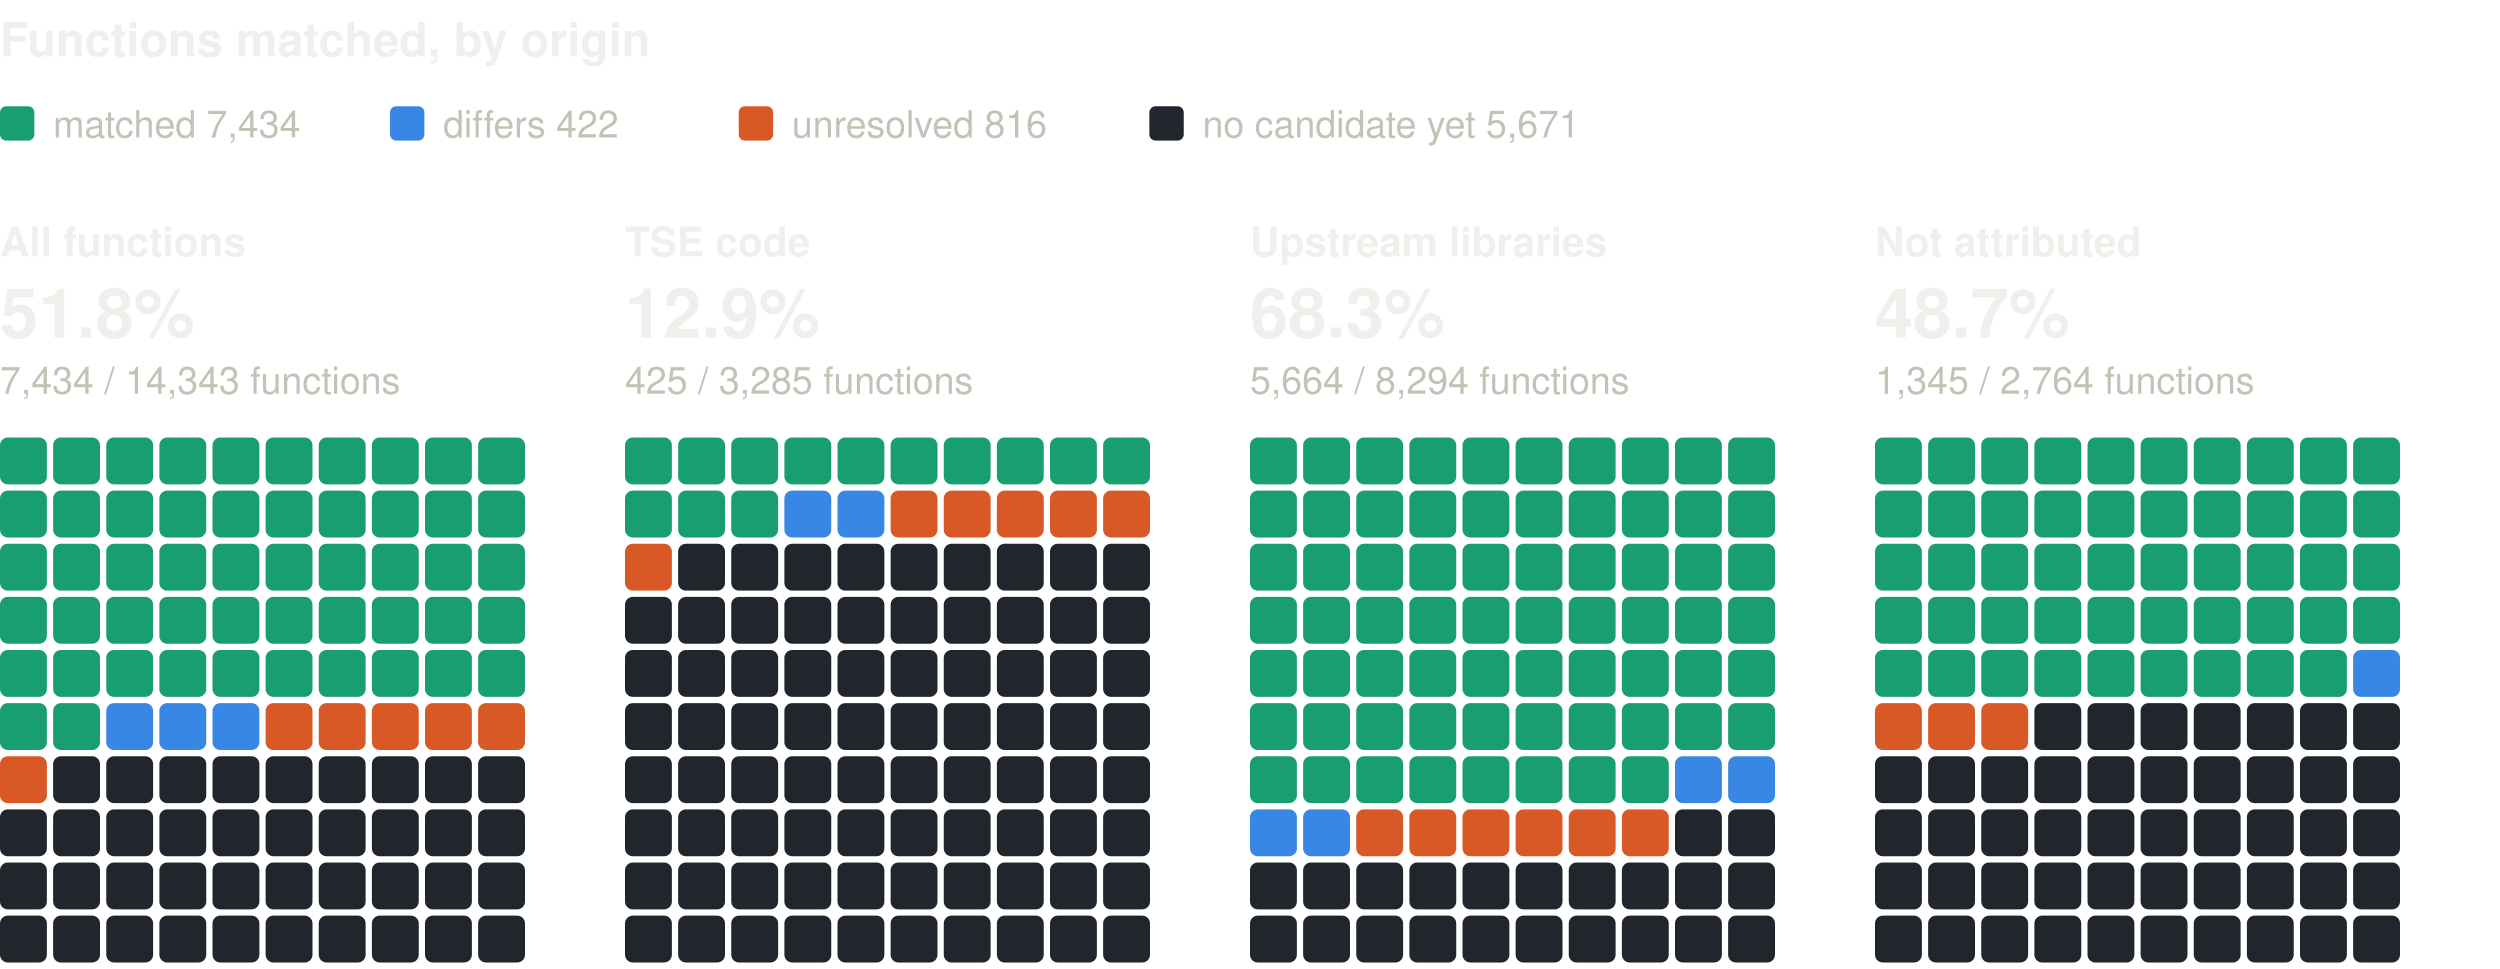
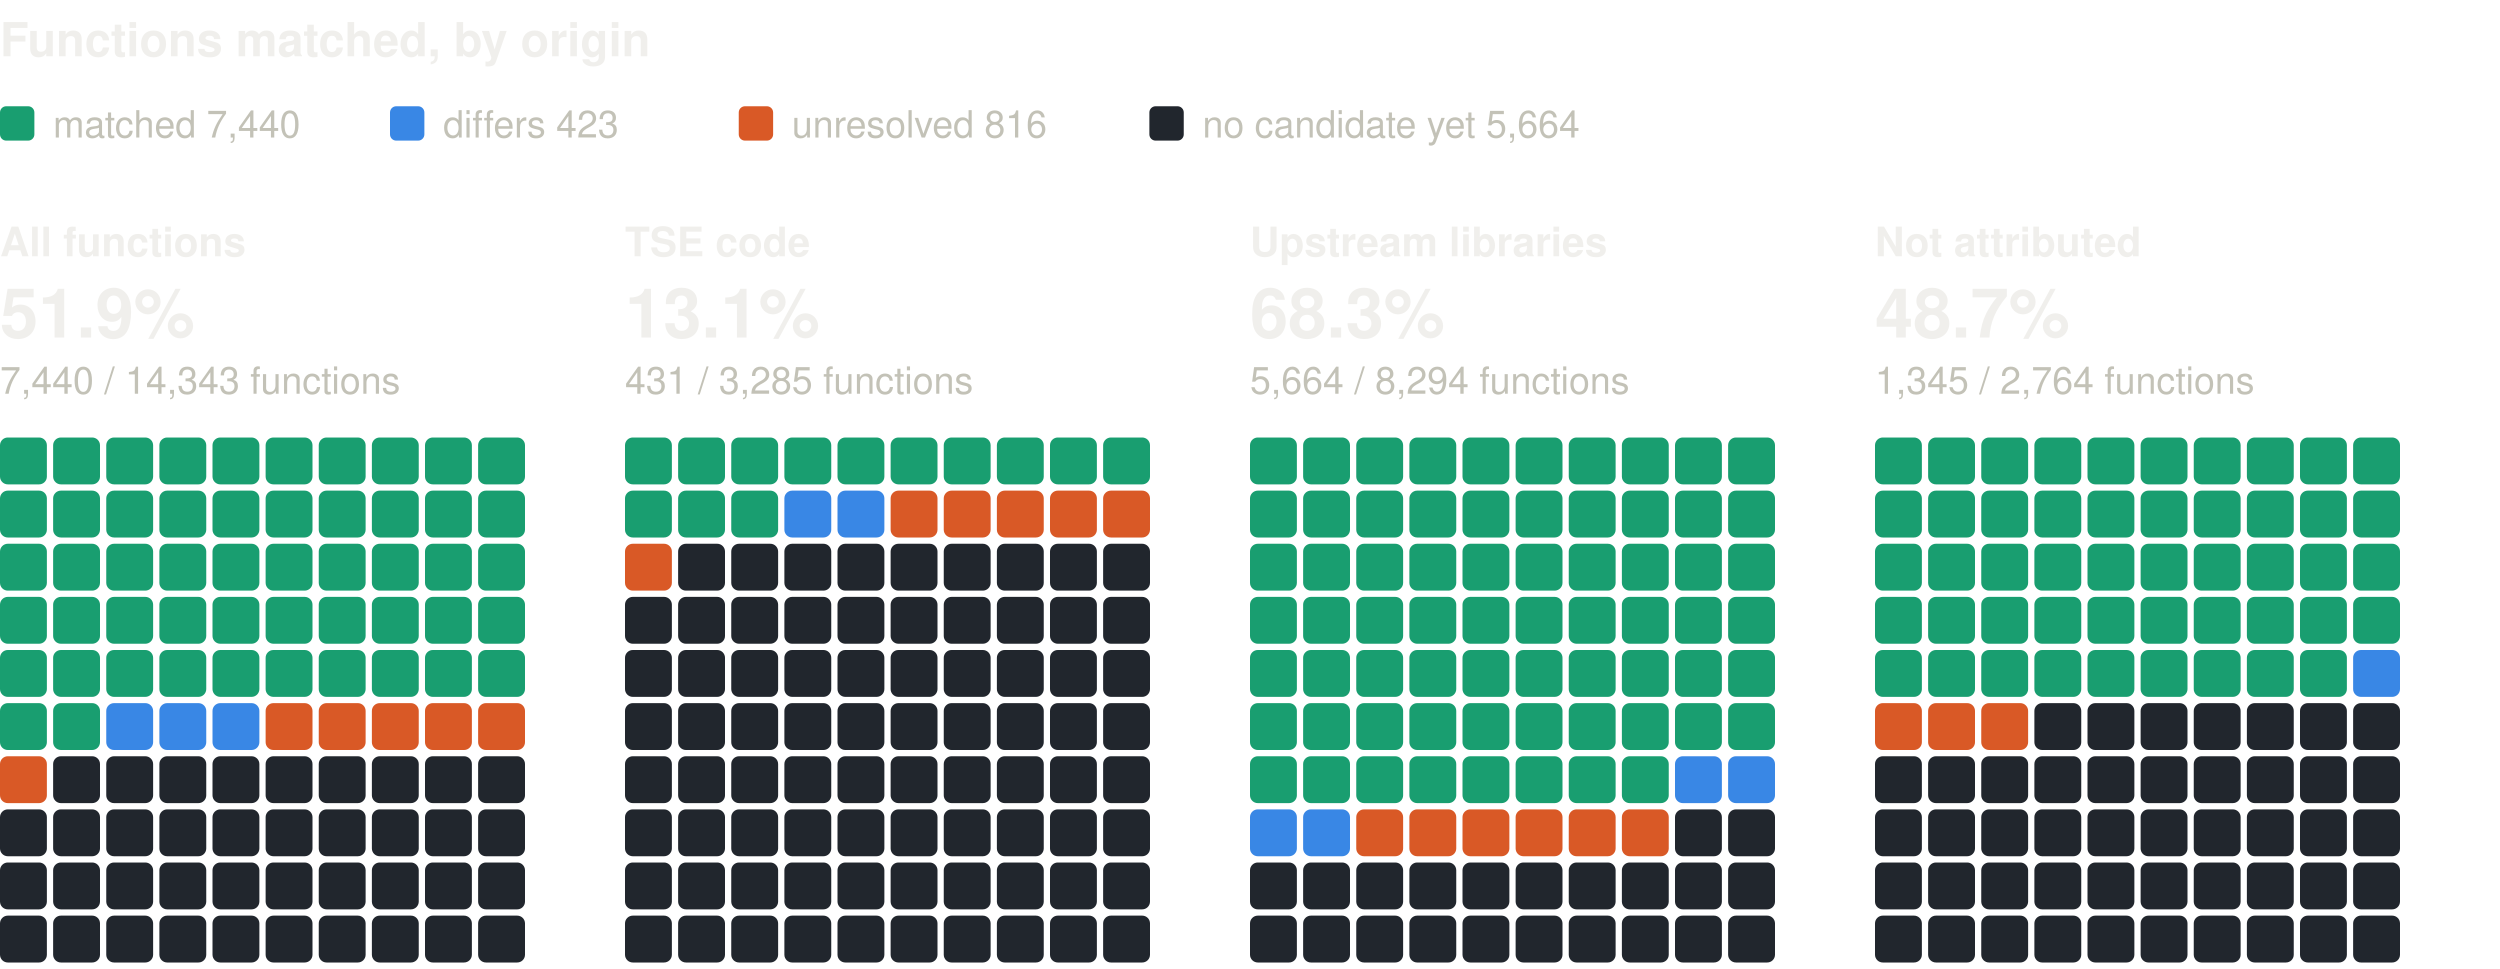
<svg xmlns="http://www.w3.org/2000/svg" width="800" height="310" viewBox="0 0 800 310" role="img" aria-label="Functions matched, by origin: one square per percent, coloured by verdict" font-family="system-ui, -apple-system, 'Segoe UI', Helvetica, Arial, sans-serif">
  <text x="0" y="18" font-size="15" fill="#f0efec" font-weight="600">Functions matched, by origin</text>
  <rect x="0" y="34" width="11" height="11" rx="2" fill="#199e70" />
-   <text x="17" y="44" font-size="12" fill="#c3c2b7">matched 7,434</text>
+   <text x="17" y="44" font-size="12" fill="#c3c2b7">matched 7,440</text>
  <rect x="124.8" y="34" width="11" height="11" rx="2" fill="#3987e5" />
-   <text x="141.8" y="44" font-size="12" fill="#c3c2b7">differs 422</text>
+   <text x="141.8" y="44" font-size="12" fill="#c3c2b7">differs 423</text>
  <rect x="236.4" y="34" width="11" height="11" rx="2" fill="#d95926" />
  <text x="253.4" y="44" font-size="12" fill="#c3c2b7">unresolved 816</text>
  <rect x="367.8" y="34" width="11" height="11" rx="2" fill="#21262d" />
-   <text x="384.8" y="44" font-size="12" fill="#c3c2b7">no candidate yet 5,671</text>
+   <text x="384.8" y="44" font-size="12" fill="#c3c2b7">no candidate yet 5,664</text>
  <text x="0" y="82" font-size="13" fill="#f0efec" font-weight="600">All functions</text>
-   <text x="0" y="108" font-size="22" fill="#f0efec" font-weight="600">51.8%</text>
-   <text x="0" y="126" font-size="12" fill="#c3c2b7">7,434 / 14,343 functions</text>
+   <text x="0" y="108" font-size="22" fill="#f0efec" font-weight="600">51.9%</text>
+   <text x="0" y="126" font-size="12" fill="#c3c2b7">7,440 / 14,343 functions</text>
  <rect x="0" y="140" width="15" height="15" rx="2.5" fill="#199e70" />
  <rect x="17" y="140" width="15" height="15" rx="2.5" fill="#199e70" />
  <rect x="34" y="140" width="15" height="15" rx="2.5" fill="#199e70" />
  <rect x="51" y="140" width="15" height="15" rx="2.5" fill="#199e70" />
  <rect x="68" y="140" width="15" height="15" rx="2.5" fill="#199e70" />
  <rect x="85" y="140" width="15" height="15" rx="2.5" fill="#199e70" />
  <rect x="102" y="140" width="15" height="15" rx="2.5" fill="#199e70" />
  <rect x="119" y="140" width="15" height="15" rx="2.5" fill="#199e70" />
  <rect x="136" y="140" width="15" height="15" rx="2.5" fill="#199e70" />
  <rect x="153" y="140" width="15" height="15" rx="2.5" fill="#199e70" />
  <rect x="0" y="157" width="15" height="15" rx="2.5" fill="#199e70" />
  <rect x="17" y="157" width="15" height="15" rx="2.5" fill="#199e70" />
  <rect x="34" y="157" width="15" height="15" rx="2.5" fill="#199e70" />
  <rect x="51" y="157" width="15" height="15" rx="2.5" fill="#199e70" />
  <rect x="68" y="157" width="15" height="15" rx="2.5" fill="#199e70" />
  <rect x="85" y="157" width="15" height="15" rx="2.5" fill="#199e70" />
  <rect x="102" y="157" width="15" height="15" rx="2.5" fill="#199e70" />
  <rect x="119" y="157" width="15" height="15" rx="2.5" fill="#199e70" />
  <rect x="136" y="157" width="15" height="15" rx="2.5" fill="#199e70" />
  <rect x="153" y="157" width="15" height="15" rx="2.5" fill="#199e70" />
  <rect x="0" y="174" width="15" height="15" rx="2.5" fill="#199e70" />
  <rect x="17" y="174" width="15" height="15" rx="2.5" fill="#199e70" />
  <rect x="34" y="174" width="15" height="15" rx="2.5" fill="#199e70" />
  <rect x="51" y="174" width="15" height="15" rx="2.5" fill="#199e70" />
  <rect x="68" y="174" width="15" height="15" rx="2.5" fill="#199e70" />
  <rect x="85" y="174" width="15" height="15" rx="2.5" fill="#199e70" />
  <rect x="102" y="174" width="15" height="15" rx="2.5" fill="#199e70" />
  <rect x="119" y="174" width="15" height="15" rx="2.5" fill="#199e70" />
  <rect x="136" y="174" width="15" height="15" rx="2.5" fill="#199e70" />
  <rect x="153" y="174" width="15" height="15" rx="2.5" fill="#199e70" />
  <rect x="0" y="191" width="15" height="15" rx="2.5" fill="#199e70" />
  <rect x="17" y="191" width="15" height="15" rx="2.5" fill="#199e70" />
  <rect x="34" y="191" width="15" height="15" rx="2.5" fill="#199e70" />
  <rect x="51" y="191" width="15" height="15" rx="2.5" fill="#199e70" />
  <rect x="68" y="191" width="15" height="15" rx="2.5" fill="#199e70" />
  <rect x="85" y="191" width="15" height="15" rx="2.5" fill="#199e70" />
  <rect x="102" y="191" width="15" height="15" rx="2.5" fill="#199e70" />
  <rect x="119" y="191" width="15" height="15" rx="2.5" fill="#199e70" />
  <rect x="136" y="191" width="15" height="15" rx="2.5" fill="#199e70" />
  <rect x="153" y="191" width="15" height="15" rx="2.5" fill="#199e70" />
  <rect x="0" y="208" width="15" height="15" rx="2.5" fill="#199e70" />
  <rect x="17" y="208" width="15" height="15" rx="2.5" fill="#199e70" />
  <rect x="34" y="208" width="15" height="15" rx="2.5" fill="#199e70" />
  <rect x="51" y="208" width="15" height="15" rx="2.5" fill="#199e70" />
  <rect x="68" y="208" width="15" height="15" rx="2.5" fill="#199e70" />
  <rect x="85" y="208" width="15" height="15" rx="2.5" fill="#199e70" />
  <rect x="102" y="208" width="15" height="15" rx="2.5" fill="#199e70" />
  <rect x="119" y="208" width="15" height="15" rx="2.5" fill="#199e70" />
  <rect x="136" y="208" width="15" height="15" rx="2.5" fill="#199e70" />
  <rect x="153" y="208" width="15" height="15" rx="2.5" fill="#199e70" />
  <rect x="0" y="225" width="15" height="15" rx="2.5" fill="#199e70" />
  <rect x="17" y="225" width="15" height="15" rx="2.5" fill="#199e70" />
  <rect x="34" y="225" width="15" height="15" rx="2.5" fill="#3987e5" />
  <rect x="51" y="225" width="15" height="15" rx="2.5" fill="#3987e5" />
  <rect x="68" y="225" width="15" height="15" rx="2.5" fill="#3987e5" />
  <rect x="85" y="225" width="15" height="15" rx="2.5" fill="#d95926" />
  <rect x="102" y="225" width="15" height="15" rx="2.5" fill="#d95926" />
  <rect x="119" y="225" width="15" height="15" rx="2.5" fill="#d95926" />
  <rect x="136" y="225" width="15" height="15" rx="2.5" fill="#d95926" />
  <rect x="153" y="225" width="15" height="15" rx="2.5" fill="#d95926" />
  <rect x="0" y="242" width="15" height="15" rx="2.5" fill="#d95926" />
  <rect x="17" y="242" width="15" height="15" rx="2.5" fill="#21262d" />
  <rect x="34" y="242" width="15" height="15" rx="2.5" fill="#21262d" />
  <rect x="51" y="242" width="15" height="15" rx="2.5" fill="#21262d" />
  <rect x="68" y="242" width="15" height="15" rx="2.5" fill="#21262d" />
  <rect x="85" y="242" width="15" height="15" rx="2.5" fill="#21262d" />
  <rect x="102" y="242" width="15" height="15" rx="2.5" fill="#21262d" />
  <rect x="119" y="242" width="15" height="15" rx="2.5" fill="#21262d" />
  <rect x="136" y="242" width="15" height="15" rx="2.5" fill="#21262d" />
  <rect x="153" y="242" width="15" height="15" rx="2.5" fill="#21262d" />
  <rect x="0" y="259" width="15" height="15" rx="2.5" fill="#21262d" />
  <rect x="17" y="259" width="15" height="15" rx="2.5" fill="#21262d" />
  <rect x="34" y="259" width="15" height="15" rx="2.5" fill="#21262d" />
  <rect x="51" y="259" width="15" height="15" rx="2.5" fill="#21262d" />
  <rect x="68" y="259" width="15" height="15" rx="2.5" fill="#21262d" />
  <rect x="85" y="259" width="15" height="15" rx="2.5" fill="#21262d" />
  <rect x="102" y="259" width="15" height="15" rx="2.5" fill="#21262d" />
  <rect x="119" y="259" width="15" height="15" rx="2.5" fill="#21262d" />
  <rect x="136" y="259" width="15" height="15" rx="2.5" fill="#21262d" />
  <rect x="153" y="259" width="15" height="15" rx="2.5" fill="#21262d" />
  <rect x="0" y="276" width="15" height="15" rx="2.5" fill="#21262d" />
  <rect x="17" y="276" width="15" height="15" rx="2.5" fill="#21262d" />
  <rect x="34" y="276" width="15" height="15" rx="2.5" fill="#21262d" />
  <rect x="51" y="276" width="15" height="15" rx="2.5" fill="#21262d" />
  <rect x="68" y="276" width="15" height="15" rx="2.5" fill="#21262d" />
  <rect x="85" y="276" width="15" height="15" rx="2.5" fill="#21262d" />
  <rect x="102" y="276" width="15" height="15" rx="2.5" fill="#21262d" />
  <rect x="119" y="276" width="15" height="15" rx="2.5" fill="#21262d" />
  <rect x="136" y="276" width="15" height="15" rx="2.5" fill="#21262d" />
  <rect x="153" y="276" width="15" height="15" rx="2.5" fill="#21262d" />
  <rect x="0" y="293" width="15" height="15" rx="2.5" fill="#21262d" />
  <rect x="17" y="293" width="15" height="15" rx="2.5" fill="#21262d" />
  <rect x="34" y="293" width="15" height="15" rx="2.5" fill="#21262d" />
  <rect x="51" y="293" width="15" height="15" rx="2.5" fill="#21262d" />
  <rect x="68" y="293" width="15" height="15" rx="2.5" fill="#21262d" />
  <rect x="85" y="293" width="15" height="15" rx="2.5" fill="#21262d" />
  <rect x="102" y="293" width="15" height="15" rx="2.5" fill="#21262d" />
  <rect x="119" y="293" width="15" height="15" rx="2.5" fill="#21262d" />
  <rect x="136" y="293" width="15" height="15" rx="2.5" fill="#21262d" />
  <rect x="153" y="293" width="15" height="15" rx="2.5" fill="#21262d" />
  <text x="200" y="82" font-size="13" fill="#f0efec" font-weight="600">TSE code</text>
-   <text x="200" y="108" font-size="22" fill="#f0efec" font-weight="600">12.9%</text>
-   <text x="200" y="126" font-size="12" fill="#c3c2b7">425 / 3,285 functions</text>
+   <text x="200" y="108" font-size="22" fill="#f0efec" font-weight="600">13.1%</text>
+   <text x="200" y="126" font-size="12" fill="#c3c2b7">431 / 3,285 functions</text>
  <rect x="200" y="140" width="15" height="15" rx="2.5" fill="#199e70" />
  <rect x="217" y="140" width="15" height="15" rx="2.5" fill="#199e70" />
  <rect x="234" y="140" width="15" height="15" rx="2.5" fill="#199e70" />
  <rect x="251" y="140" width="15" height="15" rx="2.5" fill="#199e70" />
  <rect x="268" y="140" width="15" height="15" rx="2.5" fill="#199e70" />
  <rect x="285" y="140" width="15" height="15" rx="2.5" fill="#199e70" />
  <rect x="302" y="140" width="15" height="15" rx="2.5" fill="#199e70" />
  <rect x="319" y="140" width="15" height="15" rx="2.5" fill="#199e70" />
  <rect x="336" y="140" width="15" height="15" rx="2.5" fill="#199e70" />
  <rect x="353" y="140" width="15" height="15" rx="2.5" fill="#199e70" />
  <rect x="200" y="157" width="15" height="15" rx="2.5" fill="#199e70" />
  <rect x="217" y="157" width="15" height="15" rx="2.5" fill="#199e70" />
  <rect x="234" y="157" width="15" height="15" rx="2.5" fill="#199e70" />
  <rect x="251" y="157" width="15" height="15" rx="2.5" fill="#3987e5" />
  <rect x="268" y="157" width="15" height="15" rx="2.5" fill="#3987e5" />
  <rect x="285" y="157" width="15" height="15" rx="2.5" fill="#d95926" />
  <rect x="302" y="157" width="15" height="15" rx="2.5" fill="#d95926" />
  <rect x="319" y="157" width="15" height="15" rx="2.5" fill="#d95926" />
  <rect x="336" y="157" width="15" height="15" rx="2.5" fill="#d95926" />
  <rect x="353" y="157" width="15" height="15" rx="2.5" fill="#d95926" />
  <rect x="200" y="174" width="15" height="15" rx="2.5" fill="#d95926" />
  <rect x="217" y="174" width="15" height="15" rx="2.5" fill="#21262d" />
  <rect x="234" y="174" width="15" height="15" rx="2.5" fill="#21262d" />
  <rect x="251" y="174" width="15" height="15" rx="2.5" fill="#21262d" />
  <rect x="268" y="174" width="15" height="15" rx="2.5" fill="#21262d" />
  <rect x="285" y="174" width="15" height="15" rx="2.5" fill="#21262d" />
  <rect x="302" y="174" width="15" height="15" rx="2.5" fill="#21262d" />
  <rect x="319" y="174" width="15" height="15" rx="2.5" fill="#21262d" />
  <rect x="336" y="174" width="15" height="15" rx="2.5" fill="#21262d" />
  <rect x="353" y="174" width="15" height="15" rx="2.5" fill="#21262d" />
  <rect x="200" y="191" width="15" height="15" rx="2.5" fill="#21262d" />
  <rect x="217" y="191" width="15" height="15" rx="2.5" fill="#21262d" />
  <rect x="234" y="191" width="15" height="15" rx="2.5" fill="#21262d" />
  <rect x="251" y="191" width="15" height="15" rx="2.5" fill="#21262d" />
  <rect x="268" y="191" width="15" height="15" rx="2.5" fill="#21262d" />
  <rect x="285" y="191" width="15" height="15" rx="2.5" fill="#21262d" />
  <rect x="302" y="191" width="15" height="15" rx="2.5" fill="#21262d" />
  <rect x="319" y="191" width="15" height="15" rx="2.5" fill="#21262d" />
  <rect x="336" y="191" width="15" height="15" rx="2.5" fill="#21262d" />
  <rect x="353" y="191" width="15" height="15" rx="2.5" fill="#21262d" />
  <rect x="200" y="208" width="15" height="15" rx="2.5" fill="#21262d" />
  <rect x="217" y="208" width="15" height="15" rx="2.5" fill="#21262d" />
  <rect x="234" y="208" width="15" height="15" rx="2.5" fill="#21262d" />
  <rect x="251" y="208" width="15" height="15" rx="2.5" fill="#21262d" />
  <rect x="268" y="208" width="15" height="15" rx="2.5" fill="#21262d" />
  <rect x="285" y="208" width="15" height="15" rx="2.5" fill="#21262d" />
  <rect x="302" y="208" width="15" height="15" rx="2.5" fill="#21262d" />
  <rect x="319" y="208" width="15" height="15" rx="2.5" fill="#21262d" />
  <rect x="336" y="208" width="15" height="15" rx="2.5" fill="#21262d" />
  <rect x="353" y="208" width="15" height="15" rx="2.5" fill="#21262d" />
  <rect x="200" y="225" width="15" height="15" rx="2.5" fill="#21262d" />
  <rect x="217" y="225" width="15" height="15" rx="2.5" fill="#21262d" />
  <rect x="234" y="225" width="15" height="15" rx="2.5" fill="#21262d" />
  <rect x="251" y="225" width="15" height="15" rx="2.5" fill="#21262d" />
  <rect x="268" y="225" width="15" height="15" rx="2.5" fill="#21262d" />
  <rect x="285" y="225" width="15" height="15" rx="2.5" fill="#21262d" />
  <rect x="302" y="225" width="15" height="15" rx="2.5" fill="#21262d" />
  <rect x="319" y="225" width="15" height="15" rx="2.5" fill="#21262d" />
  <rect x="336" y="225" width="15" height="15" rx="2.5" fill="#21262d" />
  <rect x="353" y="225" width="15" height="15" rx="2.5" fill="#21262d" />
  <rect x="200" y="242" width="15" height="15" rx="2.5" fill="#21262d" />
  <rect x="217" y="242" width="15" height="15" rx="2.5" fill="#21262d" />
  <rect x="234" y="242" width="15" height="15" rx="2.5" fill="#21262d" />
  <rect x="251" y="242" width="15" height="15" rx="2.5" fill="#21262d" />
  <rect x="268" y="242" width="15" height="15" rx="2.5" fill="#21262d" />
  <rect x="285" y="242" width="15" height="15" rx="2.5" fill="#21262d" />
  <rect x="302" y="242" width="15" height="15" rx="2.5" fill="#21262d" />
  <rect x="319" y="242" width="15" height="15" rx="2.5" fill="#21262d" />
  <rect x="336" y="242" width="15" height="15" rx="2.5" fill="#21262d" />
  <rect x="353" y="242" width="15" height="15" rx="2.5" fill="#21262d" />
  <rect x="200" y="259" width="15" height="15" rx="2.5" fill="#21262d" />
  <rect x="217" y="259" width="15" height="15" rx="2.5" fill="#21262d" />
  <rect x="234" y="259" width="15" height="15" rx="2.5" fill="#21262d" />
  <rect x="251" y="259" width="15" height="15" rx="2.5" fill="#21262d" />
  <rect x="268" y="259" width="15" height="15" rx="2.5" fill="#21262d" />
  <rect x="285" y="259" width="15" height="15" rx="2.5" fill="#21262d" />
  <rect x="302" y="259" width="15" height="15" rx="2.5" fill="#21262d" />
  <rect x="319" y="259" width="15" height="15" rx="2.5" fill="#21262d" />
  <rect x="336" y="259" width="15" height="15" rx="2.5" fill="#21262d" />
  <rect x="353" y="259" width="15" height="15" rx="2.5" fill="#21262d" />
  <rect x="200" y="276" width="15" height="15" rx="2.5" fill="#21262d" />
  <rect x="217" y="276" width="15" height="15" rx="2.5" fill="#21262d" />
  <rect x="234" y="276" width="15" height="15" rx="2.5" fill="#21262d" />
  <rect x="251" y="276" width="15" height="15" rx="2.5" fill="#21262d" />
  <rect x="268" y="276" width="15" height="15" rx="2.5" fill="#21262d" />
  <rect x="285" y="276" width="15" height="15" rx="2.5" fill="#21262d" />
  <rect x="302" y="276" width="15" height="15" rx="2.5" fill="#21262d" />
  <rect x="319" y="276" width="15" height="15" rx="2.5" fill="#21262d" />
  <rect x="336" y="276" width="15" height="15" rx="2.5" fill="#21262d" />
  <rect x="353" y="276" width="15" height="15" rx="2.5" fill="#21262d" />
  <rect x="200" y="293" width="15" height="15" rx="2.5" fill="#21262d" />
  <rect x="217" y="293" width="15" height="15" rx="2.5" fill="#21262d" />
  <rect x="234" y="293" width="15" height="15" rx="2.5" fill="#21262d" />
  <rect x="251" y="293" width="15" height="15" rx="2.5" fill="#21262d" />
  <rect x="268" y="293" width="15" height="15" rx="2.5" fill="#21262d" />
  <rect x="285" y="293" width="15" height="15" rx="2.5" fill="#21262d" />
  <rect x="302" y="293" width="15" height="15" rx="2.5" fill="#21262d" />
  <rect x="319" y="293" width="15" height="15" rx="2.5" fill="#21262d" />
  <rect x="336" y="293" width="15" height="15" rx="2.5" fill="#21262d" />
  <rect x="353" y="293" width="15" height="15" rx="2.5" fill="#21262d" />
  <text x="400" y="82" font-size="13" fill="#f0efec" font-weight="600">Upstream libraries</text>
  <text x="400" y="108" font-size="22" fill="#f0efec" font-weight="600">68.3%</text>
  <text x="400" y="126" font-size="12" fill="#c3c2b7">5,664 / 8,294 functions</text>
  <rect x="400" y="140" width="15" height="15" rx="2.5" fill="#199e70" />
  <rect x="417" y="140" width="15" height="15" rx="2.5" fill="#199e70" />
  <rect x="434" y="140" width="15" height="15" rx="2.5" fill="#199e70" />
  <rect x="451" y="140" width="15" height="15" rx="2.5" fill="#199e70" />
  <rect x="468" y="140" width="15" height="15" rx="2.5" fill="#199e70" />
  <rect x="485" y="140" width="15" height="15" rx="2.5" fill="#199e70" />
  <rect x="502" y="140" width="15" height="15" rx="2.5" fill="#199e70" />
  <rect x="519" y="140" width="15" height="15" rx="2.5" fill="#199e70" />
  <rect x="536" y="140" width="15" height="15" rx="2.5" fill="#199e70" />
  <rect x="553" y="140" width="15" height="15" rx="2.5" fill="#199e70" />
  <rect x="400" y="157" width="15" height="15" rx="2.5" fill="#199e70" />
  <rect x="417" y="157" width="15" height="15" rx="2.5" fill="#199e70" />
  <rect x="434" y="157" width="15" height="15" rx="2.5" fill="#199e70" />
  <rect x="451" y="157" width="15" height="15" rx="2.5" fill="#199e70" />
  <rect x="468" y="157" width="15" height="15" rx="2.5" fill="#199e70" />
  <rect x="485" y="157" width="15" height="15" rx="2.5" fill="#199e70" />
  <rect x="502" y="157" width="15" height="15" rx="2.5" fill="#199e70" />
  <rect x="519" y="157" width="15" height="15" rx="2.5" fill="#199e70" />
  <rect x="536" y="157" width="15" height="15" rx="2.5" fill="#199e70" />
  <rect x="553" y="157" width="15" height="15" rx="2.5" fill="#199e70" />
  <rect x="400" y="174" width="15" height="15" rx="2.5" fill="#199e70" />
  <rect x="417" y="174" width="15" height="15" rx="2.5" fill="#199e70" />
  <rect x="434" y="174" width="15" height="15" rx="2.5" fill="#199e70" />
  <rect x="451" y="174" width="15" height="15" rx="2.5" fill="#199e70" />
  <rect x="468" y="174" width="15" height="15" rx="2.5" fill="#199e70" />
  <rect x="485" y="174" width="15" height="15" rx="2.5" fill="#199e70" />
  <rect x="502" y="174" width="15" height="15" rx="2.5" fill="#199e70" />
  <rect x="519" y="174" width="15" height="15" rx="2.5" fill="#199e70" />
  <rect x="536" y="174" width="15" height="15" rx="2.5" fill="#199e70" />
  <rect x="553" y="174" width="15" height="15" rx="2.5" fill="#199e70" />
  <rect x="400" y="191" width="15" height="15" rx="2.5" fill="#199e70" />
  <rect x="417" y="191" width="15" height="15" rx="2.5" fill="#199e70" />
  <rect x="434" y="191" width="15" height="15" rx="2.5" fill="#199e70" />
  <rect x="451" y="191" width="15" height="15" rx="2.5" fill="#199e70" />
  <rect x="468" y="191" width="15" height="15" rx="2.5" fill="#199e70" />
  <rect x="485" y="191" width="15" height="15" rx="2.5" fill="#199e70" />
  <rect x="502" y="191" width="15" height="15" rx="2.5" fill="#199e70" />
  <rect x="519" y="191" width="15" height="15" rx="2.5" fill="#199e70" />
  <rect x="536" y="191" width="15" height="15" rx="2.5" fill="#199e70" />
  <rect x="553" y="191" width="15" height="15" rx="2.5" fill="#199e70" />
  <rect x="400" y="208" width="15" height="15" rx="2.5" fill="#199e70" />
  <rect x="417" y="208" width="15" height="15" rx="2.5" fill="#199e70" />
  <rect x="434" y="208" width="15" height="15" rx="2.5" fill="#199e70" />
  <rect x="451" y="208" width="15" height="15" rx="2.5" fill="#199e70" />
  <rect x="468" y="208" width="15" height="15" rx="2.5" fill="#199e70" />
  <rect x="485" y="208" width="15" height="15" rx="2.5" fill="#199e70" />
  <rect x="502" y="208" width="15" height="15" rx="2.5" fill="#199e70" />
  <rect x="519" y="208" width="15" height="15" rx="2.5" fill="#199e70" />
  <rect x="536" y="208" width="15" height="15" rx="2.5" fill="#199e70" />
  <rect x="553" y="208" width="15" height="15" rx="2.5" fill="#199e70" />
  <rect x="400" y="225" width="15" height="15" rx="2.5" fill="#199e70" />
  <rect x="417" y="225" width="15" height="15" rx="2.5" fill="#199e70" />
  <rect x="434" y="225" width="15" height="15" rx="2.5" fill="#199e70" />
  <rect x="451" y="225" width="15" height="15" rx="2.5" fill="#199e70" />
  <rect x="468" y="225" width="15" height="15" rx="2.5" fill="#199e70" />
  <rect x="485" y="225" width="15" height="15" rx="2.5" fill="#199e70" />
  <rect x="502" y="225" width="15" height="15" rx="2.5" fill="#199e70" />
  <rect x="519" y="225" width="15" height="15" rx="2.5" fill="#199e70" />
  <rect x="536" y="225" width="15" height="15" rx="2.5" fill="#199e70" />
  <rect x="553" y="225" width="15" height="15" rx="2.5" fill="#199e70" />
  <rect x="400" y="242" width="15" height="15" rx="2.5" fill="#199e70" />
  <rect x="417" y="242" width="15" height="15" rx="2.5" fill="#199e70" />
  <rect x="434" y="242" width="15" height="15" rx="2.5" fill="#199e70" />
  <rect x="451" y="242" width="15" height="15" rx="2.5" fill="#199e70" />
  <rect x="468" y="242" width="15" height="15" rx="2.5" fill="#199e70" />
  <rect x="485" y="242" width="15" height="15" rx="2.5" fill="#199e70" />
  <rect x="502" y="242" width="15" height="15" rx="2.5" fill="#199e70" />
  <rect x="519" y="242" width="15" height="15" rx="2.5" fill="#199e70" />
  <rect x="536" y="242" width="15" height="15" rx="2.5" fill="#3987e5" />
  <rect x="553" y="242" width="15" height="15" rx="2.5" fill="#3987e5" />
  <rect x="400" y="259" width="15" height="15" rx="2.5" fill="#3987e5" />
  <rect x="417" y="259" width="15" height="15" rx="2.5" fill="#3987e5" />
  <rect x="434" y="259" width="15" height="15" rx="2.5" fill="#d95926" />
  <rect x="451" y="259" width="15" height="15" rx="2.5" fill="#d95926" />
  <rect x="468" y="259" width="15" height="15" rx="2.5" fill="#d95926" />
  <rect x="485" y="259" width="15" height="15" rx="2.5" fill="#d95926" />
  <rect x="502" y="259" width="15" height="15" rx="2.5" fill="#d95926" />
  <rect x="519" y="259" width="15" height="15" rx="2.5" fill="#d95926" />
  <rect x="536" y="259" width="15" height="15" rx="2.5" fill="#21262d" />
  <rect x="553" y="259" width="15" height="15" rx="2.5" fill="#21262d" />
  <rect x="400" y="276" width="15" height="15" rx="2.5" fill="#21262d" />
  <rect x="417" y="276" width="15" height="15" rx="2.5" fill="#21262d" />
  <rect x="434" y="276" width="15" height="15" rx="2.5" fill="#21262d" />
  <rect x="451" y="276" width="15" height="15" rx="2.5" fill="#21262d" />
  <rect x="468" y="276" width="15" height="15" rx="2.5" fill="#21262d" />
  <rect x="485" y="276" width="15" height="15" rx="2.5" fill="#21262d" />
  <rect x="502" y="276" width="15" height="15" rx="2.5" fill="#21262d" />
  <rect x="519" y="276" width="15" height="15" rx="2.5" fill="#21262d" />
  <rect x="536" y="276" width="15" height="15" rx="2.5" fill="#21262d" />
  <rect x="553" y="276" width="15" height="15" rx="2.5" fill="#21262d" />
  <rect x="400" y="293" width="15" height="15" rx="2.5" fill="#21262d" />
  <rect x="417" y="293" width="15" height="15" rx="2.5" fill="#21262d" />
  <rect x="434" y="293" width="15" height="15" rx="2.5" fill="#21262d" />
  <rect x="451" y="293" width="15" height="15" rx="2.5" fill="#21262d" />
  <rect x="468" y="293" width="15" height="15" rx="2.5" fill="#21262d" />
  <rect x="485" y="293" width="15" height="15" rx="2.5" fill="#21262d" />
  <rect x="502" y="293" width="15" height="15" rx="2.5" fill="#21262d" />
  <rect x="519" y="293" width="15" height="15" rx="2.5" fill="#21262d" />
  <rect x="536" y="293" width="15" height="15" rx="2.5" fill="#21262d" />
  <rect x="553" y="293" width="15" height="15" rx="2.5" fill="#21262d" />
  <text x="600" y="82" font-size="13" fill="#f0efec" font-weight="600">Not attributed</text>
  <text x="600" y="108" font-size="22" fill="#f0efec" font-weight="600">48.7%</text>
  <text x="600" y="126" font-size="12" fill="#c3c2b7">1,345 / 2,764 functions</text>
  <rect x="600" y="140" width="15" height="15" rx="2.5" fill="#199e70" />
  <rect x="617" y="140" width="15" height="15" rx="2.5" fill="#199e70" />
  <rect x="634" y="140" width="15" height="15" rx="2.5" fill="#199e70" />
  <rect x="651" y="140" width="15" height="15" rx="2.5" fill="#199e70" />
  <rect x="668" y="140" width="15" height="15" rx="2.5" fill="#199e70" />
  <rect x="685" y="140" width="15" height="15" rx="2.5" fill="#199e70" />
  <rect x="702" y="140" width="15" height="15" rx="2.5" fill="#199e70" />
  <rect x="719" y="140" width="15" height="15" rx="2.5" fill="#199e70" />
  <rect x="736" y="140" width="15" height="15" rx="2.5" fill="#199e70" />
  <rect x="753" y="140" width="15" height="15" rx="2.5" fill="#199e70" />
  <rect x="600" y="157" width="15" height="15" rx="2.5" fill="#199e70" />
  <rect x="617" y="157" width="15" height="15" rx="2.5" fill="#199e70" />
  <rect x="634" y="157" width="15" height="15" rx="2.5" fill="#199e70" />
  <rect x="651" y="157" width="15" height="15" rx="2.5" fill="#199e70" />
  <rect x="668" y="157" width="15" height="15" rx="2.5" fill="#199e70" />
  <rect x="685" y="157" width="15" height="15" rx="2.5" fill="#199e70" />
  <rect x="702" y="157" width="15" height="15" rx="2.5" fill="#199e70" />
  <rect x="719" y="157" width="15" height="15" rx="2.5" fill="#199e70" />
  <rect x="736" y="157" width="15" height="15" rx="2.5" fill="#199e70" />
  <rect x="753" y="157" width="15" height="15" rx="2.5" fill="#199e70" />
  <rect x="600" y="174" width="15" height="15" rx="2.5" fill="#199e70" />
  <rect x="617" y="174" width="15" height="15" rx="2.5" fill="#199e70" />
  <rect x="634" y="174" width="15" height="15" rx="2.5" fill="#199e70" />
  <rect x="651" y="174" width="15" height="15" rx="2.5" fill="#199e70" />
  <rect x="668" y="174" width="15" height="15" rx="2.5" fill="#199e70" />
  <rect x="685" y="174" width="15" height="15" rx="2.5" fill="#199e70" />
  <rect x="702" y="174" width="15" height="15" rx="2.5" fill="#199e70" />
  <rect x="719" y="174" width="15" height="15" rx="2.5" fill="#199e70" />
  <rect x="736" y="174" width="15" height="15" rx="2.5" fill="#199e70" />
  <rect x="753" y="174" width="15" height="15" rx="2.5" fill="#199e70" />
  <rect x="600" y="191" width="15" height="15" rx="2.5" fill="#199e70" />
  <rect x="617" y="191" width="15" height="15" rx="2.5" fill="#199e70" />
  <rect x="634" y="191" width="15" height="15" rx="2.5" fill="#199e70" />
  <rect x="651" y="191" width="15" height="15" rx="2.5" fill="#199e70" />
  <rect x="668" y="191" width="15" height="15" rx="2.5" fill="#199e70" />
  <rect x="685" y="191" width="15" height="15" rx="2.5" fill="#199e70" />
  <rect x="702" y="191" width="15" height="15" rx="2.5" fill="#199e70" />
  <rect x="719" y="191" width="15" height="15" rx="2.5" fill="#199e70" />
  <rect x="736" y="191" width="15" height="15" rx="2.5" fill="#199e70" />
  <rect x="753" y="191" width="15" height="15" rx="2.5" fill="#199e70" />
  <rect x="600" y="208" width="15" height="15" rx="2.5" fill="#199e70" />
  <rect x="617" y="208" width="15" height="15" rx="2.5" fill="#199e70" />
  <rect x="634" y="208" width="15" height="15" rx="2.5" fill="#199e70" />
  <rect x="651" y="208" width="15" height="15" rx="2.5" fill="#199e70" />
  <rect x="668" y="208" width="15" height="15" rx="2.5" fill="#199e70" />
  <rect x="685" y="208" width="15" height="15" rx="2.5" fill="#199e70" />
  <rect x="702" y="208" width="15" height="15" rx="2.5" fill="#199e70" />
  <rect x="719" y="208" width="15" height="15" rx="2.5" fill="#199e70" />
  <rect x="736" y="208" width="15" height="15" rx="2.5" fill="#199e70" />
  <rect x="753" y="208" width="15" height="15" rx="2.5" fill="#3987e5" />
  <rect x="600" y="225" width="15" height="15" rx="2.5" fill="#d95926" />
  <rect x="617" y="225" width="15" height="15" rx="2.5" fill="#d95926" />
  <rect x="634" y="225" width="15" height="15" rx="2.5" fill="#d95926" />
  <rect x="651" y="225" width="15" height="15" rx="2.5" fill="#21262d" />
  <rect x="668" y="225" width="15" height="15" rx="2.5" fill="#21262d" />
  <rect x="685" y="225" width="15" height="15" rx="2.5" fill="#21262d" />
  <rect x="702" y="225" width="15" height="15" rx="2.5" fill="#21262d" />
  <rect x="719" y="225" width="15" height="15" rx="2.5" fill="#21262d" />
  <rect x="736" y="225" width="15" height="15" rx="2.5" fill="#21262d" />
  <rect x="753" y="225" width="15" height="15" rx="2.5" fill="#21262d" />
  <rect x="600" y="242" width="15" height="15" rx="2.5" fill="#21262d" />
  <rect x="617" y="242" width="15" height="15" rx="2.5" fill="#21262d" />
  <rect x="634" y="242" width="15" height="15" rx="2.5" fill="#21262d" />
  <rect x="651" y="242" width="15" height="15" rx="2.5" fill="#21262d" />
  <rect x="668" y="242" width="15" height="15" rx="2.5" fill="#21262d" />
  <rect x="685" y="242" width="15" height="15" rx="2.5" fill="#21262d" />
  <rect x="702" y="242" width="15" height="15" rx="2.5" fill="#21262d" />
  <rect x="719" y="242" width="15" height="15" rx="2.5" fill="#21262d" />
  <rect x="736" y="242" width="15" height="15" rx="2.5" fill="#21262d" />
  <rect x="753" y="242" width="15" height="15" rx="2.5" fill="#21262d" />
  <rect x="600" y="259" width="15" height="15" rx="2.5" fill="#21262d" />
  <rect x="617" y="259" width="15" height="15" rx="2.5" fill="#21262d" />
  <rect x="634" y="259" width="15" height="15" rx="2.5" fill="#21262d" />
  <rect x="651" y="259" width="15" height="15" rx="2.5" fill="#21262d" />
  <rect x="668" y="259" width="15" height="15" rx="2.5" fill="#21262d" />
  <rect x="685" y="259" width="15" height="15" rx="2.5" fill="#21262d" />
  <rect x="702" y="259" width="15" height="15" rx="2.5" fill="#21262d" />
  <rect x="719" y="259" width="15" height="15" rx="2.5" fill="#21262d" />
  <rect x="736" y="259" width="15" height="15" rx="2.5" fill="#21262d" />
  <rect x="753" y="259" width="15" height="15" rx="2.5" fill="#21262d" />
  <rect x="600" y="276" width="15" height="15" rx="2.5" fill="#21262d" />
  <rect x="617" y="276" width="15" height="15" rx="2.5" fill="#21262d" />
  <rect x="634" y="276" width="15" height="15" rx="2.5" fill="#21262d" />
  <rect x="651" y="276" width="15" height="15" rx="2.5" fill="#21262d" />
  <rect x="668" y="276" width="15" height="15" rx="2.5" fill="#21262d" />
  <rect x="685" y="276" width="15" height="15" rx="2.5" fill="#21262d" />
  <rect x="702" y="276" width="15" height="15" rx="2.5" fill="#21262d" />
  <rect x="719" y="276" width="15" height="15" rx="2.5" fill="#21262d" />
  <rect x="736" y="276" width="15" height="15" rx="2.5" fill="#21262d" />
  <rect x="753" y="276" width="15" height="15" rx="2.5" fill="#21262d" />
  <rect x="600" y="293" width="15" height="15" rx="2.5" fill="#21262d" />
  <rect x="617" y="293" width="15" height="15" rx="2.5" fill="#21262d" />
  <rect x="634" y="293" width="15" height="15" rx="2.5" fill="#21262d" />
  <rect x="651" y="293" width="15" height="15" rx="2.5" fill="#21262d" />
  <rect x="668" y="293" width="15" height="15" rx="2.5" fill="#21262d" />
  <rect x="685" y="293" width="15" height="15" rx="2.5" fill="#21262d" />
  <rect x="702" y="293" width="15" height="15" rx="2.5" fill="#21262d" />
  <rect x="719" y="293" width="15" height="15" rx="2.5" fill="#21262d" />
  <rect x="736" y="293" width="15" height="15" rx="2.5" fill="#21262d" />
  <rect x="753" y="293" width="15" height="15" rx="2.5" fill="#21262d" />
</svg>
